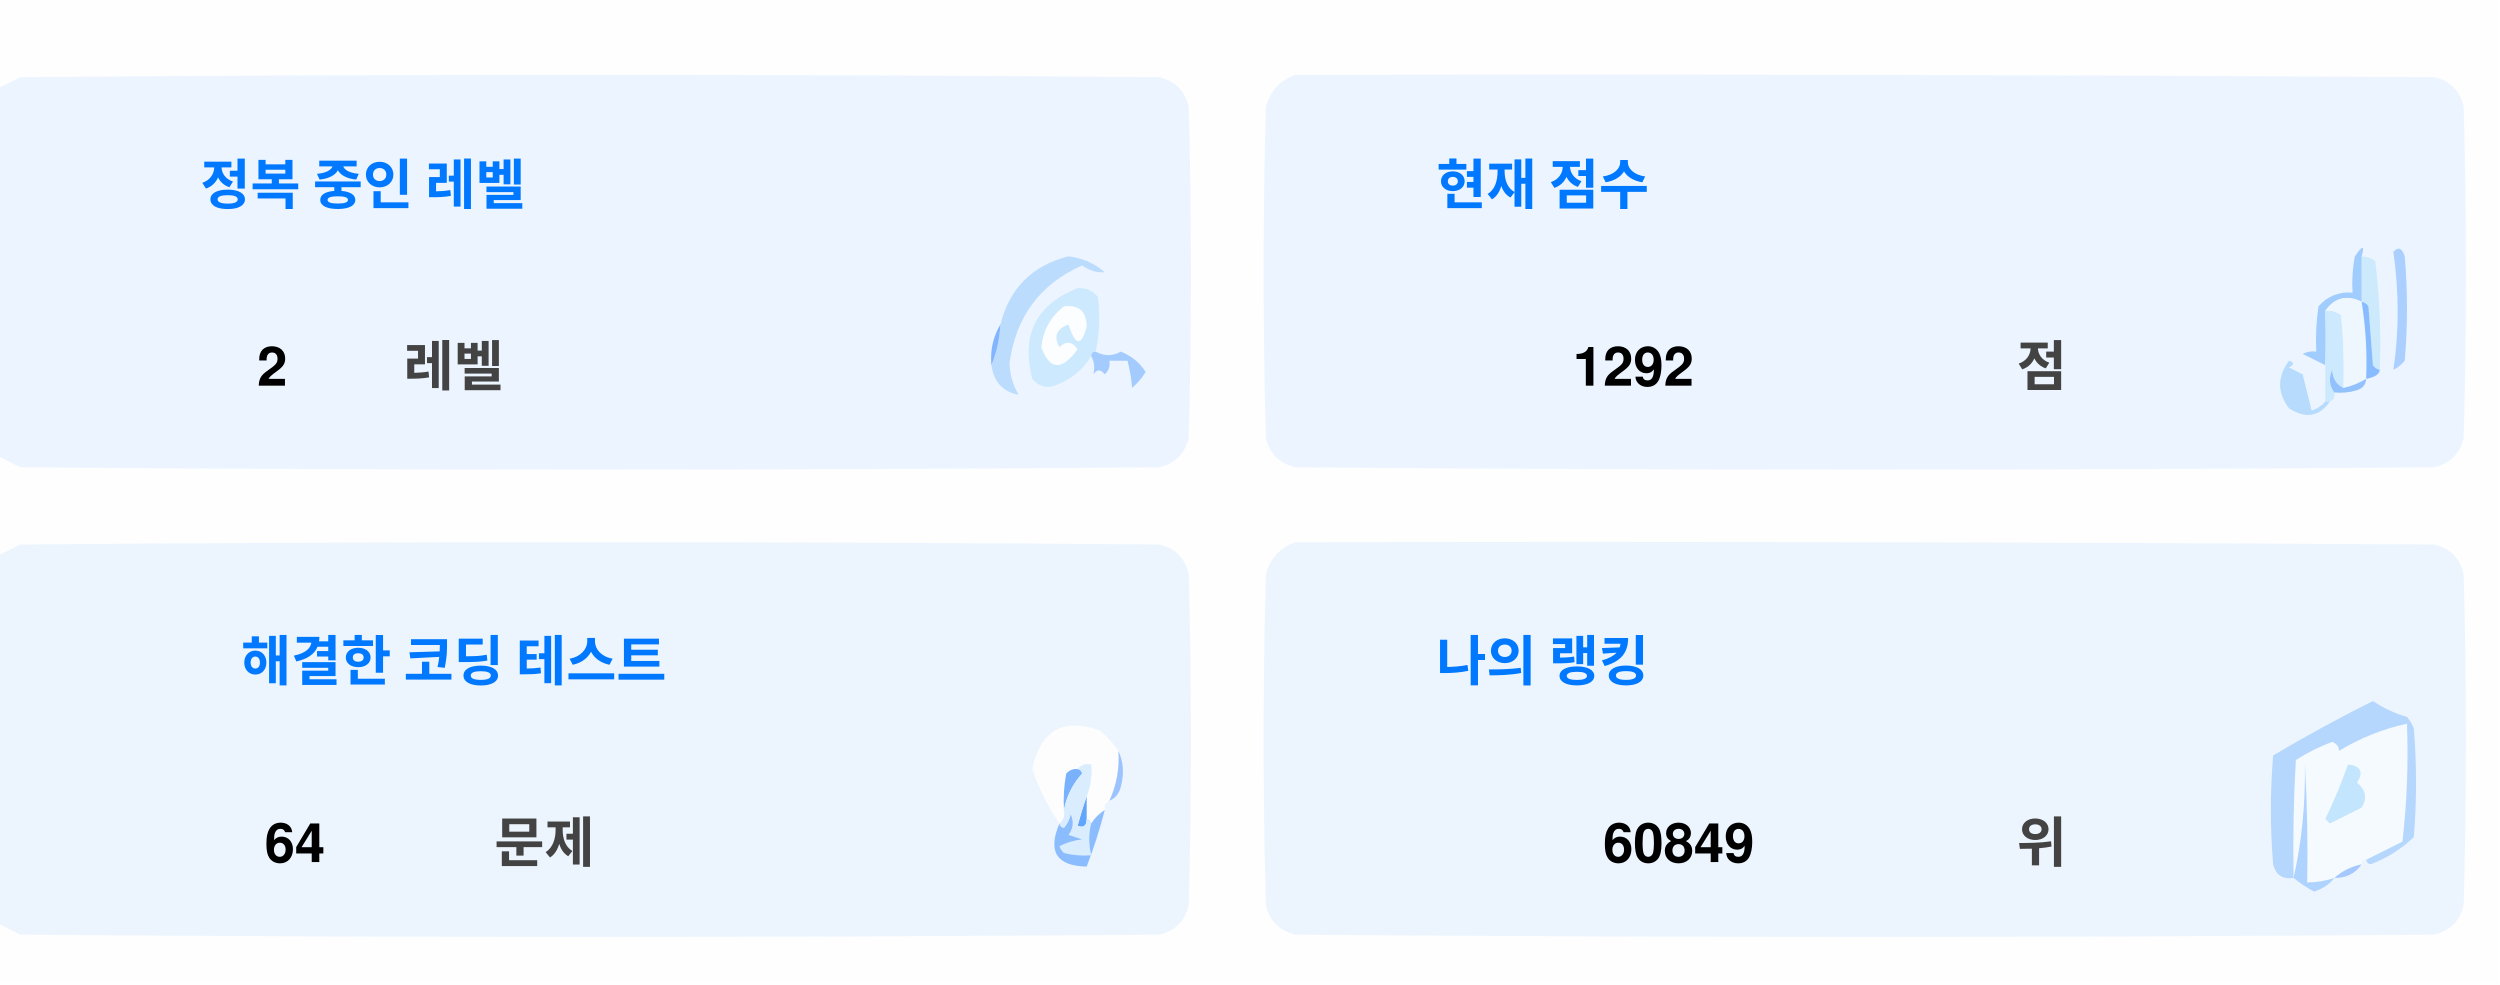
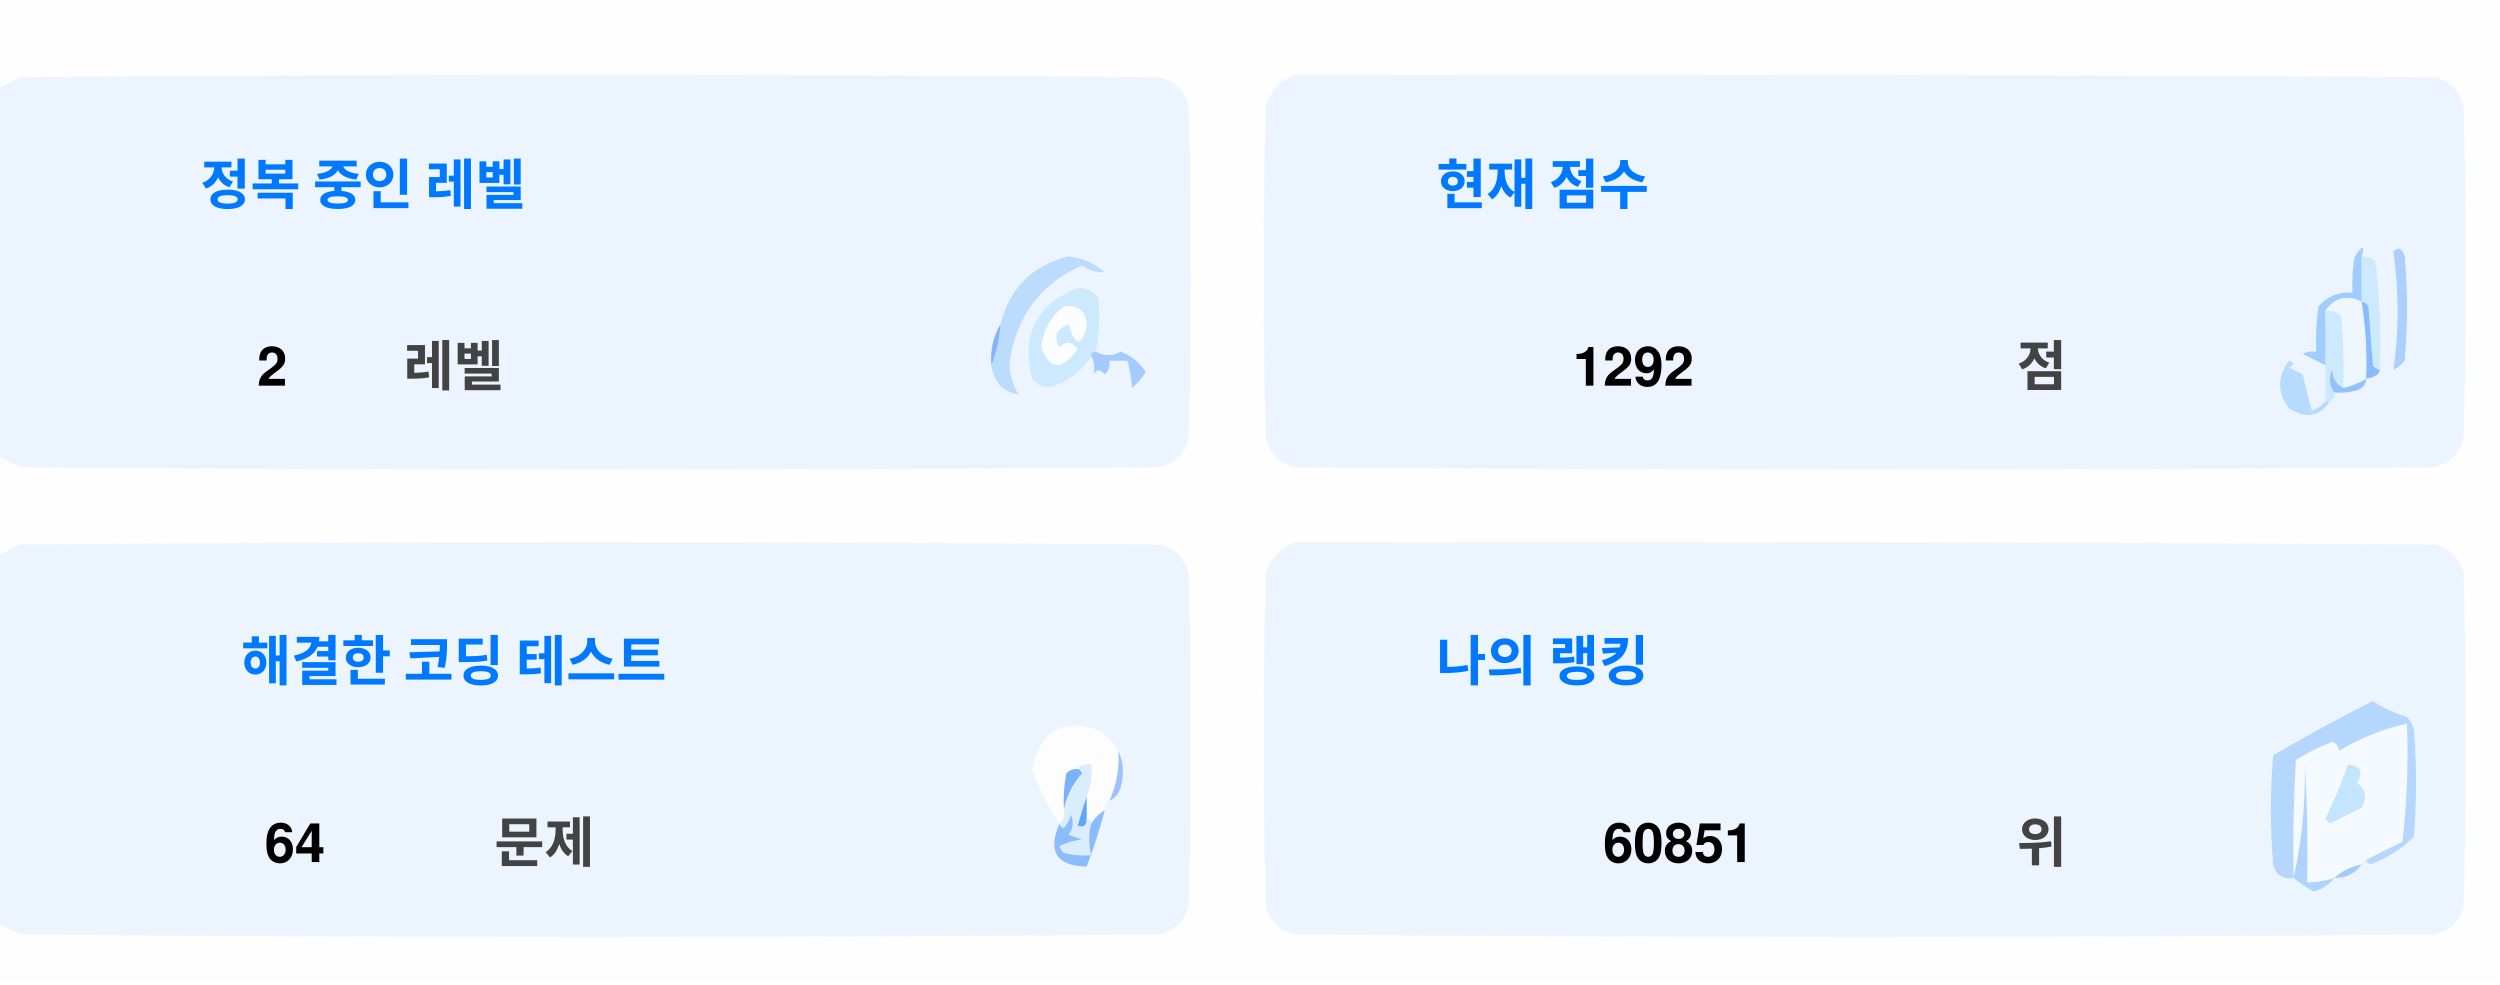
<svg xmlns="http://www.w3.org/2000/svg" version="1.1" width="551px" height="217px" style="shape-rendering:geometricPrecision; text-rendering:geometricPrecision; image-rendering:optimizeQuality; fill-rule:evenodd; clip-rule:evenodd">
  <style>.title {fill: #434343;font-size: 1rem;line-height: 1.5rem;font-weight: bold;font-family: -apple-system, BlinkMacSystemFont, Segoe UI, Helvetica, Arial, sans-serif, Apple Color Emoji, Segoe UI Emoji;}.desc {fill: #434343;font-size: 2.5rem;font-weight: bold;line-height: 1.5rem;font-family: -apple-system, BlinkMacSystemFont, Segoe UI, Helvetica, Arial, sans-serif, Apple Color Emoji, Segoe UI Emoji;}.desc-2 {fill: #434343;font-size: 1rem;font-weight: bold;line-height: 1.5rem;font-family: -apple-system, BlinkMacSystemFont, Segoe UI, Helvetica, Arial, sans-serif, Apple Color Emoji, Segoe UI Emoji;}.text, .desc {animation: twinkling 4s ease-in-out infinite;}@keyframes twinkling {40% { opacity: 1; }50% { opacity: 0.5; }60% { opacity: 1; }70% { opacity: 0.5; }80% { opacity: 1; }}</style>
  <g>
    <path style="opacity:1" fill="#fefefe" d="M -0.5,-0.5 C 183.167,-0.5 366.833,-0.5 550.5,-0.5C 550.5,71.833 550.5,144.167 550.5,216.5C 366.833,216.5 183.167,216.5 -0.5,216.5C -0.5,212.167 -0.5,207.833 -0.5,203.5C 1.14,204.32 2.807,205.153 4.5,206C 88.167,206.667 171.833,206.667 255.5,206C 259,205.167 261.167,203 262,199.5C 262.667,175.167 262.667,150.833 262,126.5C 261.167,123 259,120.833 255.5,120C 171.833,119.333 88.167,119.333 4.5,120C 2.807,120.847 1.14,121.68 -0.5,122.5C -0.5,115.167 -0.5,107.833 -0.5,100.5C 1.14,101.32 2.807,102.153 4.5,103C 88.167,103.667 171.833,103.667 255.5,103C 259,102.167 261.167,100 262,96.5C 262.667,72.167 262.667,47.833 262,23.5C 261.167,20 259,17.833 255.5,17C 171.833,16.333 88.167,16.333 4.5,17C 2.807,17.847 1.14,18.68 -0.5,19.5C -0.5,12.833 -0.5,6.167 -0.5,-0.5 Z" />
  </g>
  <g>
    <path style="opacity:1" fill="#ecf5ff" d="M -0.5,100.5 C -0.5,73.5 -0.5,46.5 -0.5,19.5C 1.14,18.68 2.807,17.847 4.5,17C 88.167,16.333 171.833,16.333 255.5,17C 259,17.833 261.167,20 262,23.5C 262.667,47.833 262.667,72.167 262,96.5C 261.167,100 259,102.167 255.5,103C 171.833,103.667 88.167,103.667 4.5,103C 2.807,102.153 1.14,101.32 -0.5,100.5 Z" />
  </g>
  <g>
    <path style="opacity:1" fill="#ecf5ff" d="M 285.5,16.5 C 369.167,16.333 452.834,16.5 536.5,17C 540,17.833 542.167,20 543,23.5C 543.667,47.833 543.667,72.167 543,96.5C 542.167,100 540,102.167 536.5,103C 452.833,103.667 369.167,103.667 285.5,103C 282,102.167 279.833,100 279,96.5C 278.333,72.167 278.333,47.833 279,23.5C 280.018,19.985 282.185,17.652 285.5,16.5 Z" />
  </g>
  <g>
    <path style="opacity:1" fill="#cdeafd" d="M 520.5,56.5 C 521.583,56.539 522.583,56.873 523.5,57.5C 524.498,65.472 524.831,73.472 524.5,81.5C 523.883,81.389 523.383,81.056 523,80.5C 522.667,76.167 522.333,71.833 522,67.5C 521.617,66.944 521.117,66.611 520.5,66.5C 520.5,63.167 520.5,59.833 520.5,56.5 Z" />
  </g>
  <g>
    <path style="opacity:1" fill="#abcfff" d="M 527.5,55.5 C 528.566,54.308 529.399,54.641 530,56.5C 530.667,64.167 530.667,71.833 530,79.5C 529.311,80.357 528.478,81.023 527.5,81.5C 528.758,73.08 528.758,64.414 527.5,55.5 Z" />
  </g>
  <g>
    <path style="opacity:1" fill="#bbdcfd" d="M 218.5,80.5 C 219.657,77.727 220.324,74.727 220.5,71.5C 222.49,63.51 227.49,58.51 235.5,56.5C 238.528,56.847 241.194,58.014 243.5,60C 241.744,60.141 240.078,59.641 238.5,58.5C 229.247,62.607 223.914,69.773 222.5,80C 222.565,82.526 223.232,84.859 224.5,87C 221.07,86.397 219.07,84.231 218.5,80.5 Z" />
  </g>
  <g>
    <path style="opacity:1" fill="#cde9fd" d="M 241.5,77.5 C 240.833,77.5 240.5,77.833 240.5,78.5C 238.628,81.529 235.961,83.695 232.5,85C 230.536,85.624 228.869,85.124 227.5,83.5C 225.021,73.791 228.354,67.124 237.5,63.5C 239.374,63.39 240.874,64.056 242,65.5C 242.497,69.524 242.331,73.524 241.5,77.5 Z" />
  </g>
  <g>
    <path style="opacity:1" fill="#fcfdfe" d="M 234.5,67.5 C 237.826,67.162 239.493,68.662 239.5,72C 238.334,76.434 237,76.267 235.5,71.5C 232.832,72.515 232.166,74.182 233.5,76.5C 235.017,75.089 236.351,75.256 237.5,77C 234.006,81.771 231.34,81.605 229.5,76.5C 229.904,72.771 231.571,69.771 234.5,67.5 Z" />
  </g>
  <g>
    <path style="opacity:1" fill="#a1ccfe" d="M 520.5,56.5 C 520.5,59.833 520.5,63.167 520.5,66.5C 517.238,64.922 514.572,65.589 512.5,68.5C 512.617,72.81 512.617,76.81 512.5,80.5C 510.86,79.68 509.193,78.847 507.5,78C 508.448,77.517 509.448,77.35 510.5,77.5C 510.335,74.15 510.502,70.817 511,67.5C 512.995,65.253 515.495,64.253 518.5,64.5C 518.336,61.813 518.503,59.146 519,56.5C 520.731,53.969 521.231,53.969 520.5,56.5 Z" />
  </g>
  <g>
    <path style="opacity:1" fill="#cde9fd" d="M 512.5,68.5 C 513.822,68.33 514.989,68.663 516,69.5C 516.499,74.823 516.666,80.156 516.5,85.5C 514.955,84.77 514.122,83.437 514,81.5C 513.22,83.387 513.387,85.054 514.5,86.5C 514.672,87.492 514.338,88.158 513.5,88.5C 513.167,88.5 512.833,88.5 512.5,88.5C 512.5,85.833 512.5,83.167 512.5,80.5C 512.617,76.81 512.617,72.81 512.5,68.5 Z" />
  </g>
  <g>
    <path style="opacity:1" fill="#eef6fe" d="M 520.5,66.5 C 521.407,72.106 521.74,77.773 521.5,83.5C 519.95,84.441 518.284,85.108 516.5,85.5C 516.666,80.156 516.499,74.823 516,69.5C 514.989,68.663 513.822,68.33 512.5,68.5C 514.572,65.589 517.238,64.922 520.5,66.5 Z" />
  </g>
  <g>
    <path style="opacity:1" fill="#88bcff" d="M 520.5,66.5 C 521.117,66.611 521.617,66.944 522,67.5C 522.333,71.833 522.667,76.167 523,80.5C 523.383,81.056 523.883,81.389 524.5,81.5C 524.445,82.469 523.445,83.136 521.5,83.5C 521.74,77.773 521.407,72.106 520.5,66.5 Z" />
  </g>
  <g>
    <path style="opacity:1" fill="#82b5fe" d="M 220.5,71.5 C 220.324,74.727 219.657,77.727 218.5,80.5C 218.215,77.171 218.882,74.171 220.5,71.5 Z" />
  </g>
  <g>
    <path style="opacity:1" fill="#a3cbfe" d="M 240.5,78.5 C 240.5,77.833 240.833,77.5 241.5,77.5C 243.391,78.536 245.224,78.536 247,77.5C 249.391,78.429 251.225,79.929 252.5,82C 251.681,83.319 250.681,84.486 249.5,85.5C 249.409,83.777 249.075,81.777 248.5,79.5C 247.167,79.5 245.833,79.5 244.5,79.5C 244.719,80.675 244.386,81.675 243.5,82.5C 242.575,81.359 241.741,81.359 241,82.5C 241.331,80.981 241.164,79.648 240.5,78.5 Z" />
  </g>
  <g>
    <path style="opacity:1" fill="#b7dbfd" d="M 512.5,88.5 C 512.833,88.5 513.167,88.5 513.5,88.5C 511.199,91.857 508.199,92.357 504.5,90C 501.872,86.535 501.872,83.035 504.5,79.5C 505.696,79.846 505.696,80.346 504.5,81C 505.5,81.5 506.5,82 507.5,82.5C 508.167,85.167 508.833,87.833 509.5,90.5C 510.739,90.058 511.739,89.391 512.5,88.5 Z" />
  </g>
  <g>
    <path style="opacity:1" fill="#92c1fe" d="M 516.5,85.5 C 518.284,85.108 519.95,84.441 521.5,83.5C 521.423,84.75 520.756,85.583 519.5,86C 517.866,86.493 516.199,86.66 514.5,86.5C 513.387,85.054 513.22,83.387 514,81.5C 514.122,83.437 514.955,84.77 516.5,85.5 Z" />
  </g>
  <g>
    <path style="opacity:1" fill="#ecf5fe" d="M -0.5,203.5 C -0.5,176.5 -0.5,149.5 -0.5,122.5C 1.14,121.68 2.807,120.847 4.5,120C 88.167,119.333 171.833,119.333 255.5,120C 259,120.833 261.167,123 262,126.5C 262.667,150.833 262.667,175.167 262,199.5C 261.167,203 259,205.167 255.5,206C 171.833,206.667 88.167,206.667 4.5,206C 2.807,205.153 1.14,204.32 -0.5,203.5 Z" />
  </g>
  <g>
    <path style="opacity:1" fill="#ecf5fe" d="M 285.5,119.5 C 369.167,119.333 452.834,119.5 536.5,120C 540,120.833 542.167,123 543,126.5C 543.667,150.833 543.667,175.167 543,199.5C 542.167,203 540,205.167 536.5,206C 452.833,206.667 369.167,206.667 285.5,206C 282,205.167 279.833,203 279,199.5C 278.333,175.167 278.333,150.833 279,126.5C 280.018,122.985 282.185,120.652 285.5,119.5 Z" />
  </g>
  <g>
    <path style="opacity:1" fill="#fdfdfe" d="M 246.5,165.5 C 246.758,169.367 246.092,173.034 244.5,176.5C 243.662,176.842 243.328,177.508 243.5,178.5C 242.272,179.306 241.272,180.306 240.5,181.5C 240.5,180.833 240.167,180.5 239.5,180.5C 239.5,178.833 239.5,177.167 239.5,175.5C 240.369,173.283 240.702,170.95 240.5,168.5C 239.209,168.263 238.209,168.596 237.5,169.5C 236.504,169.414 235.671,169.748 235,170.5C 234.503,173.146 234.336,175.813 234.5,178.5C 234.737,179.791 234.404,180.791 233.5,181.5C 230.986,177.806 228.986,173.806 227.5,169.5C 229.309,160.957 234.309,158.124 242.5,161C 244.07,162.397 245.404,163.897 246.5,165.5 Z" />
  </g>
  <g>
    <path style="opacity:1" fill="#f5faff" d="M 521.5,189.5 C 520.833,189.5 520.5,189.833 520.5,190.5C 518.181,190.992 516.181,191.992 514.5,193.5C 512.565,194.15 510.565,194.483 508.5,194.5C 508.666,185.827 508.5,177.16 508,168.5C 508.141,177.227 507.308,185.56 505.5,193.5C 505.334,184.827 505.5,176.16 506,167.5C 508.527,165.903 511.194,164.57 514,163.5C 515.011,163.892 515.511,164.559 515.5,165.5C 520.21,162.641 525.21,160.641 530.5,159.5C 530.831,168.192 530.498,176.859 529.5,185.5C 526.807,186.847 524.14,188.18 521.5,189.5 Z" />
  </g>
  <g>
    <path style="opacity:1" fill="#b6d7fd" d="M 521.5,189.5 C 524.14,188.18 526.807,186.847 529.5,185.5C 530.498,176.859 530.831,168.192 530.5,159.5C 525.21,160.641 520.21,162.641 515.5,165.5C 515.511,164.559 515.011,163.892 514,163.5C 511.194,164.57 508.527,165.903 506,167.5C 505.5,176.16 505.334,184.827 505.5,193.5C 503.089,193.863 501.589,192.863 501,190.5C 500.333,182.5 500.333,174.5 501,166.5C 508.173,162.246 515.507,158.246 523,154.5C 525.304,156.068 527.804,157.235 530.5,158C 531.126,158.75 531.626,159.584 532,160.5C 532.667,168.5 532.667,176.5 532,184.5C 529.292,187.111 526.125,189.111 522.5,190.5C 521.893,190.376 521.56,190.043 521.5,189.5 Z" />
  </g>
  <g>
    <path style="opacity:1" fill="#c3e5fe" d="M 517.5,168.5 C 520.317,168.801 520.984,170.134 519.5,172.5C 521.439,174.122 521.772,175.956 520.5,178C 518.167,179.167 515.833,180.333 513.5,181.5C 513.167,181.167 512.833,180.833 512.5,180.5C 514.414,176.515 516.081,172.515 517.5,168.5 Z" />
  </g>
  <g>
    <path style="opacity:1" fill="#7ab1fc" d="M 237.5,169.5 C 238.043,169.56 238.376,169.893 238.5,170.5C 236.395,172.836 235.062,175.503 234.5,178.5C 234.336,175.813 234.503,173.146 235,170.5C 235.671,169.748 236.504,169.414 237.5,169.5 Z" />
  </g>
  <g>
    <path style="opacity:1" fill="#afd3ff" d="M 514.5,193.5 C 513.378,194.947 511.878,195.947 510,196.5C 508.348,195.601 506.848,194.601 505.5,193.5C 507.308,185.56 508.141,177.227 508,168.5C 508.5,177.16 508.666,185.827 508.5,194.5C 510.565,194.483 512.565,194.15 514.5,193.5 Z" />
  </g>
  <g>
    <path style="opacity:1" fill="#9cc3fd" d="M 246.5,165.5 C 247.634,167.966 247.801,170.633 247,173.5C 246.623,174.942 245.79,175.942 244.5,176.5C 246.092,173.034 246.758,169.367 246.5,165.5 Z" />
  </g>
  <g>
    <path style="opacity:1" fill="#62a6fc" d="M 239.5,175.5 C 239.5,177.167 239.5,178.833 239.5,180.5C 239.483,182.028 238.816,182.528 237.5,182C 238.117,179.723 238.784,177.556 239.5,175.5 Z" />
  </g>
  <g>
    <path style="opacity:1" fill="#daedfe" d="M 237.5,169.5 C 238.209,168.596 239.209,168.263 240.5,168.5C 240.702,170.95 240.369,173.283 239.5,175.5C 238.784,177.556 238.117,179.723 237.5,182C 238.816,182.528 239.483,182.028 239.5,180.5C 240.167,180.5 240.5,180.833 240.5,181.5C 239.918,183.669 239.918,186.002 240.5,188.5C 238.473,188.662 236.473,188.495 234.5,188C 234.043,187.586 233.709,187.086 233.5,186.5C 235.078,185.702 236.744,185.202 238.5,185C 237.5,184.667 236.5,184.333 235.5,184C 236.554,182.612 236.72,181.112 236,179.5C 235.751,180.624 235.251,181.624 234.5,182.5C 233.893,182.376 233.56,182.043 233.5,181.5C 234.404,180.791 234.737,179.791 234.5,178.5C 235.062,175.503 236.395,172.836 238.5,170.5C 238.376,169.893 238.043,169.56 237.5,169.5 Z" />
  </g>
  <g>
    <path style="opacity:1" fill="#8bbcfd" d="M 243.5,178.5 C 242.395,182.803 241.062,186.969 239.5,191C 232.857,190.847 230.857,187.68 233.5,181.5C 233.56,182.043 233.893,182.376 234.5,182.5C 235.251,181.624 235.751,180.624 236,179.5C 236.72,181.112 236.554,182.612 235.5,184C 236.5,184.333 237.5,184.667 238.5,185C 236.744,185.202 235.078,185.702 233.5,186.5C 233.709,187.086 234.043,187.586 234.5,188C 236.473,188.495 238.473,188.662 240.5,188.5C 239.918,186.002 239.918,183.669 240.5,181.5C 241.272,180.306 242.272,179.306 243.5,178.5 Z" />
  </g>
  <g>
    <path style="opacity:1" fill="#a4c8ff" d="M 520.5,190.5 C 519.089,192.539 517.089,193.539 514.5,193.5C 516.181,191.992 518.181,190.992 520.5,190.5 Z" />
  </g>
  <text text-anchor="middle" x="80" y="45" class="title" style="fill:#0078ff;" stroke="#none" stroke-width="1">정복 중인 레벨</text>
  <text text-anchor="middle" x="60" y="85" class="desc" style="fill:#000000;" stroke="#none" stroke-width="1">2</text>
  <text text-anchor="middle" x="100" y="85" class="desc-2" style="fill:#434343;" stroke="#none" stroke-width="1">레벨</text>
  <text text-anchor="middle" x="340" y="45" class="title" style="fill:#0078ff;" stroke="#none" stroke-width="1">현재 점수</text>
  <text text-anchor="middle" x="360" y="85" class="desc" style="fill:#000000;" stroke="#none" stroke-width="1">1292</text>
  <text text-anchor="middle" x="450" y="85" class="desc-2" style="fill:#434343;" stroke="#none" stroke-width="1">점</text>
  <text text-anchor="middle" x="100" y="150" class="title" style="fill:#0078ff;" stroke="#none" stroke-width="1">해결한 코딩 테스트</text>
  <text text-anchor="middle" x="65" y="190" class="desc" style="fill:#000000;" stroke="#none" stroke-width="1">64</text>
  <text text-anchor="middle" x="120" y="190" class="desc-2" style="fill:#434343;" stroke="#none" stroke-width="1">문제</text>
  <text text-anchor="middle" x="340" y="150" class="title" style="fill:#0078ff;" stroke="#none" stroke-width="1">나의 랭킹</text>
-   <text text-anchor="middle" x="370" y="190" class="desc" style="fill:#000000;" stroke="#none" stroke-width="1">60849</text>
+   <text text-anchor="middle" x="370" y="190" class="desc" style="fill:#000000;" stroke="#none" stroke-width="1">60851</text>
  <text text-anchor="middle" x="450" y="190" class="desc-2" style="fill:#434343;" stroke="#none" stroke-width="1">위</text>
</svg>
